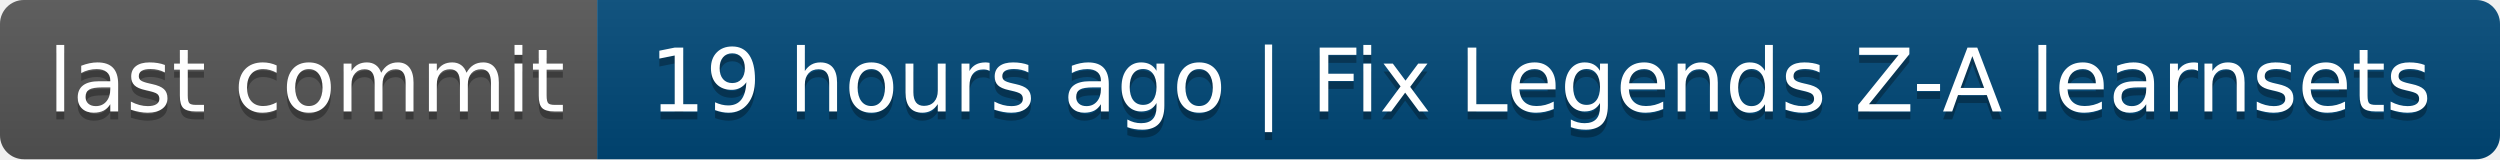
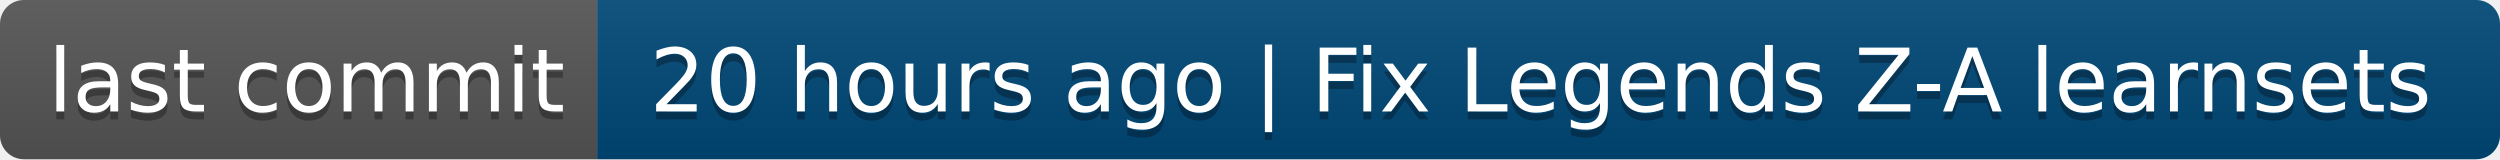
- <svg xmlns="http://www.w3.org/2000/svg" width="314" height="20" role="img" aria-label="last commit: 19 hours ago | Fix Legends Z-A learnsets">
+ <svg xmlns="http://www.w3.org/2000/svg" width="314" height="20" role="img" aria-label="last commit: 20 hours ago | Fix Legends Z-A learnsets">
  <linearGradient id="s" x2="0" y2="100%">
    <stop offset="0" stop-color="#bbb" stop-opacity=".1" />
    <stop offset="1" stop-opacity=".1" />
  </linearGradient>
  <clipPath id="r">
    <rect width="314" height="20" rx="3" fill="#fff" />
  </clipPath>
  <g clip-path="url(#r)">
    <rect width="75" height="20" fill="#555" />
    <rect x="75" width="239" height="20" fill="#004878" />
    <rect width="314" height="20" fill="url(#s)" />
  </g>
  <g fill="#fff" text-anchor="middle" font-family="Verdana,Geneva,DejaVu Sans,sans-serif" text-rendering="geometricPrecision" font-size="110">
    <text aria-hidden="true" x="385" y="150" fill="#010101" fill-opacity=".3" transform="scale(.1)" textLength="650">last commit</text>
    <text x="385" y="140" transform="scale(.1)" fill="#fff" textLength="650">last commit</text>
-     <text aria-hidden="true" x="1935" y="150" fill="#010101" fill-opacity=".3" transform="scale(.1)" textLength="2290">19 hours ago | Fix Legends Z-A learnsets</text>
-     <text x="1935" y="140" transform="scale(.1)" fill="#fff" textLength="2290">19 hours ago | Fix Legends Z-A learnsets</text>
+     <text aria-hidden="true" x="1935" y="150" fill="#010101" fill-opacity=".3" transform="scale(.1)" textLength="2290">20 hours ago | Fix Legends Z-A learnsets</text>
+     <text x="1935" y="140" transform="scale(.1)" fill="#fff" textLength="2290">20 hours ago | Fix Legends Z-A learnsets</text>
  </g>
</svg>
